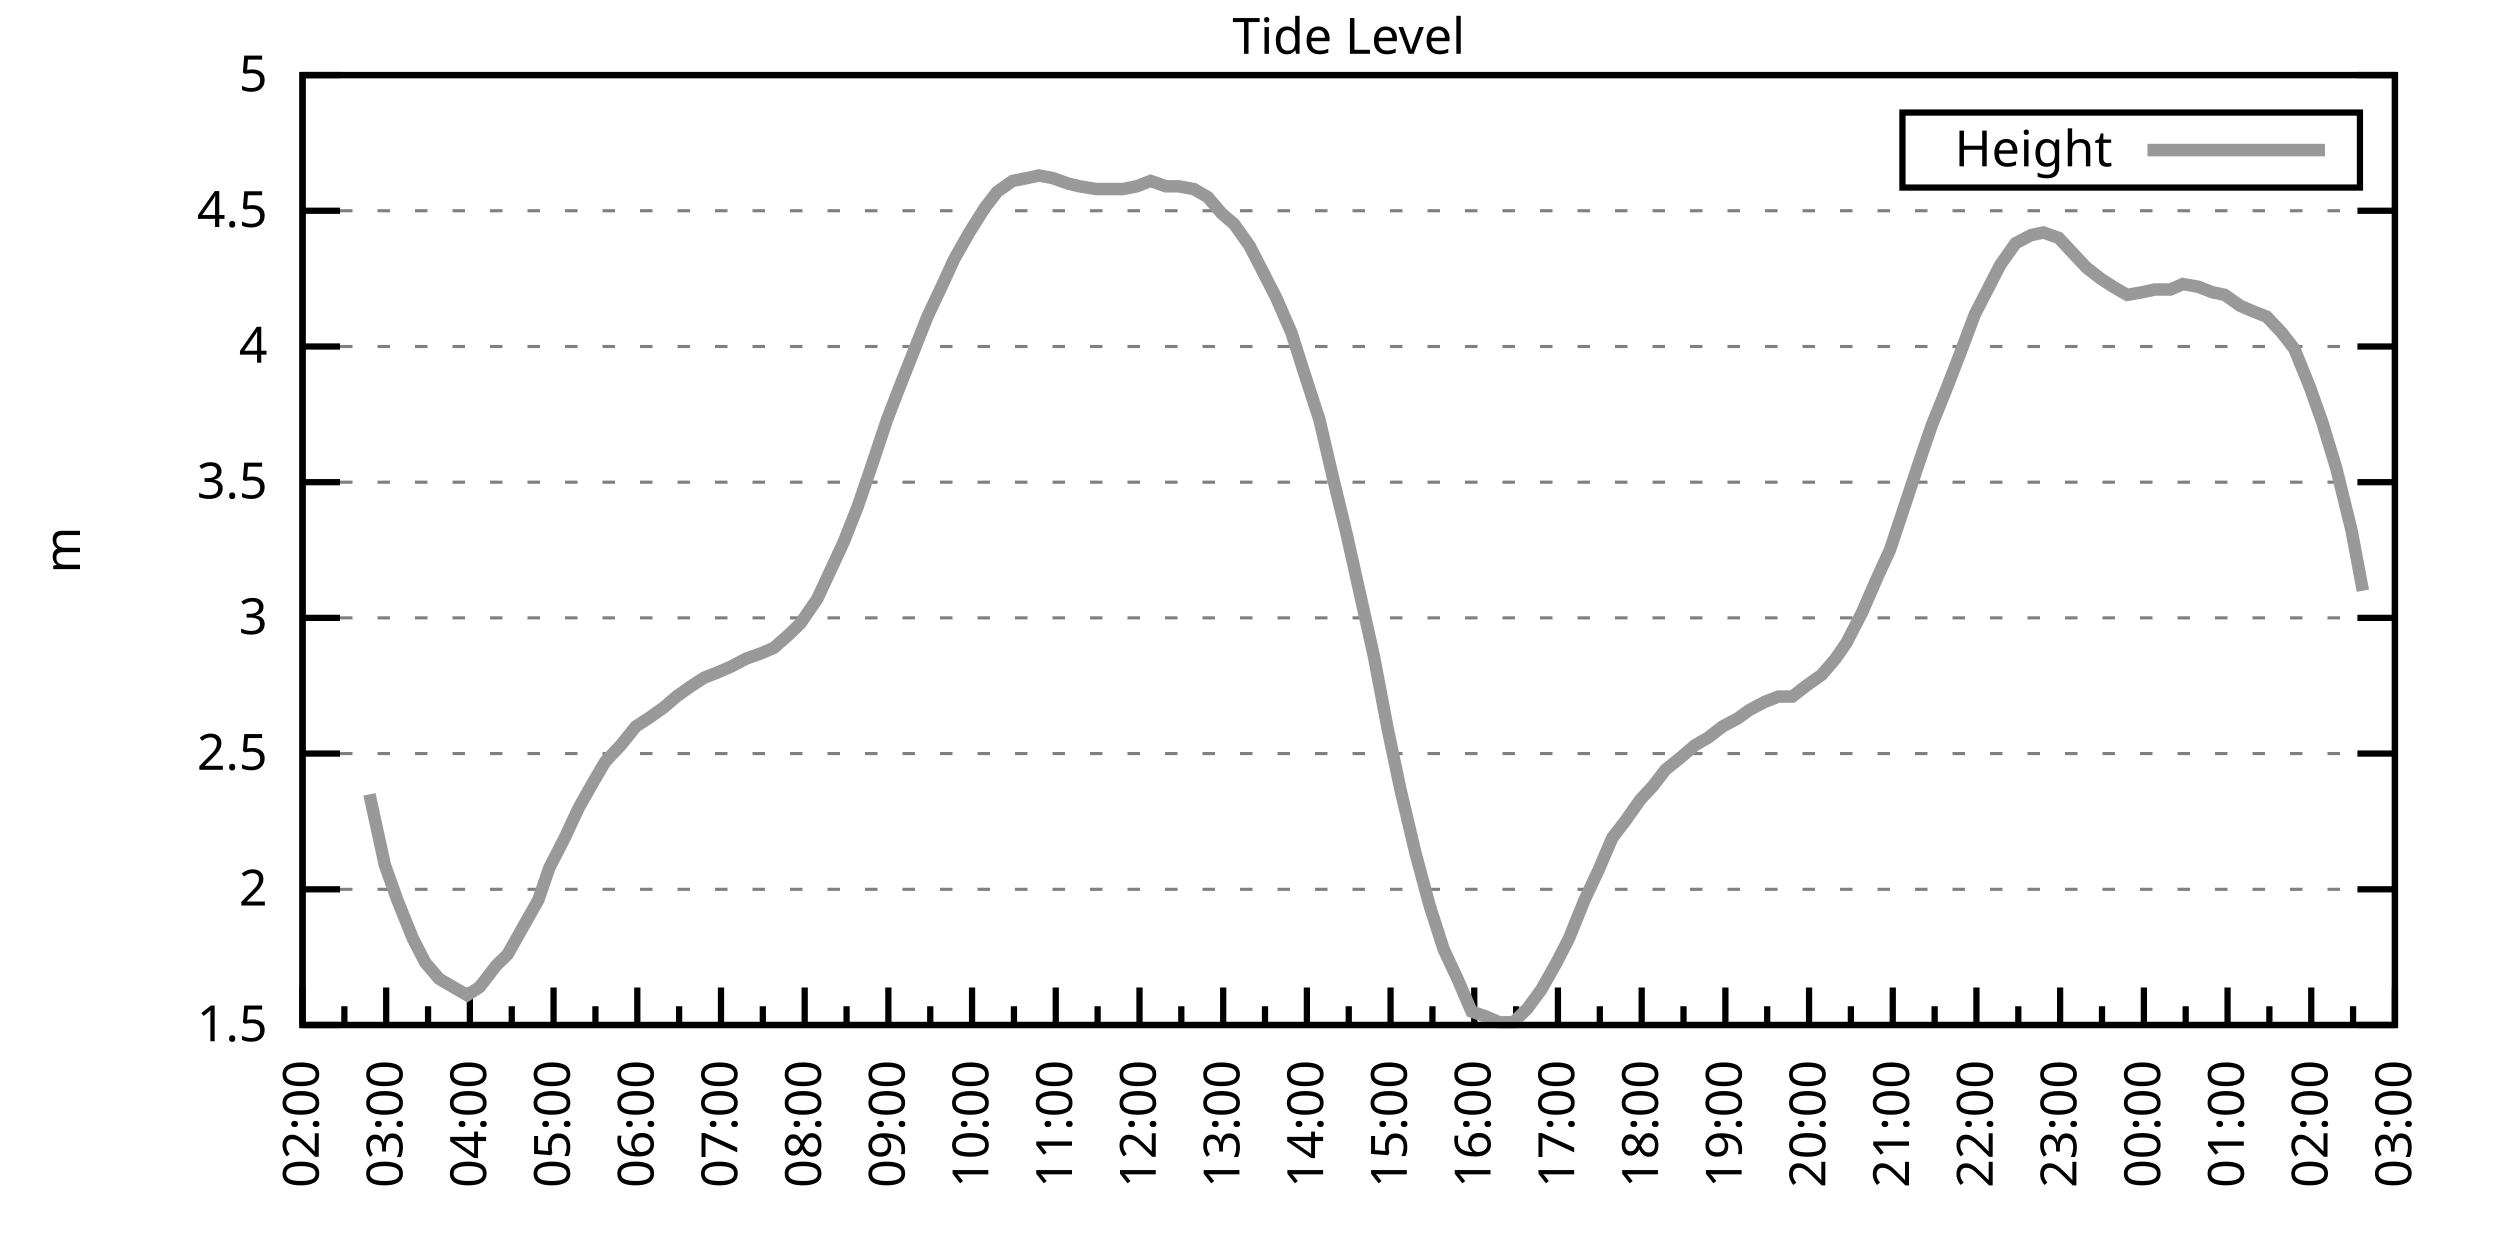
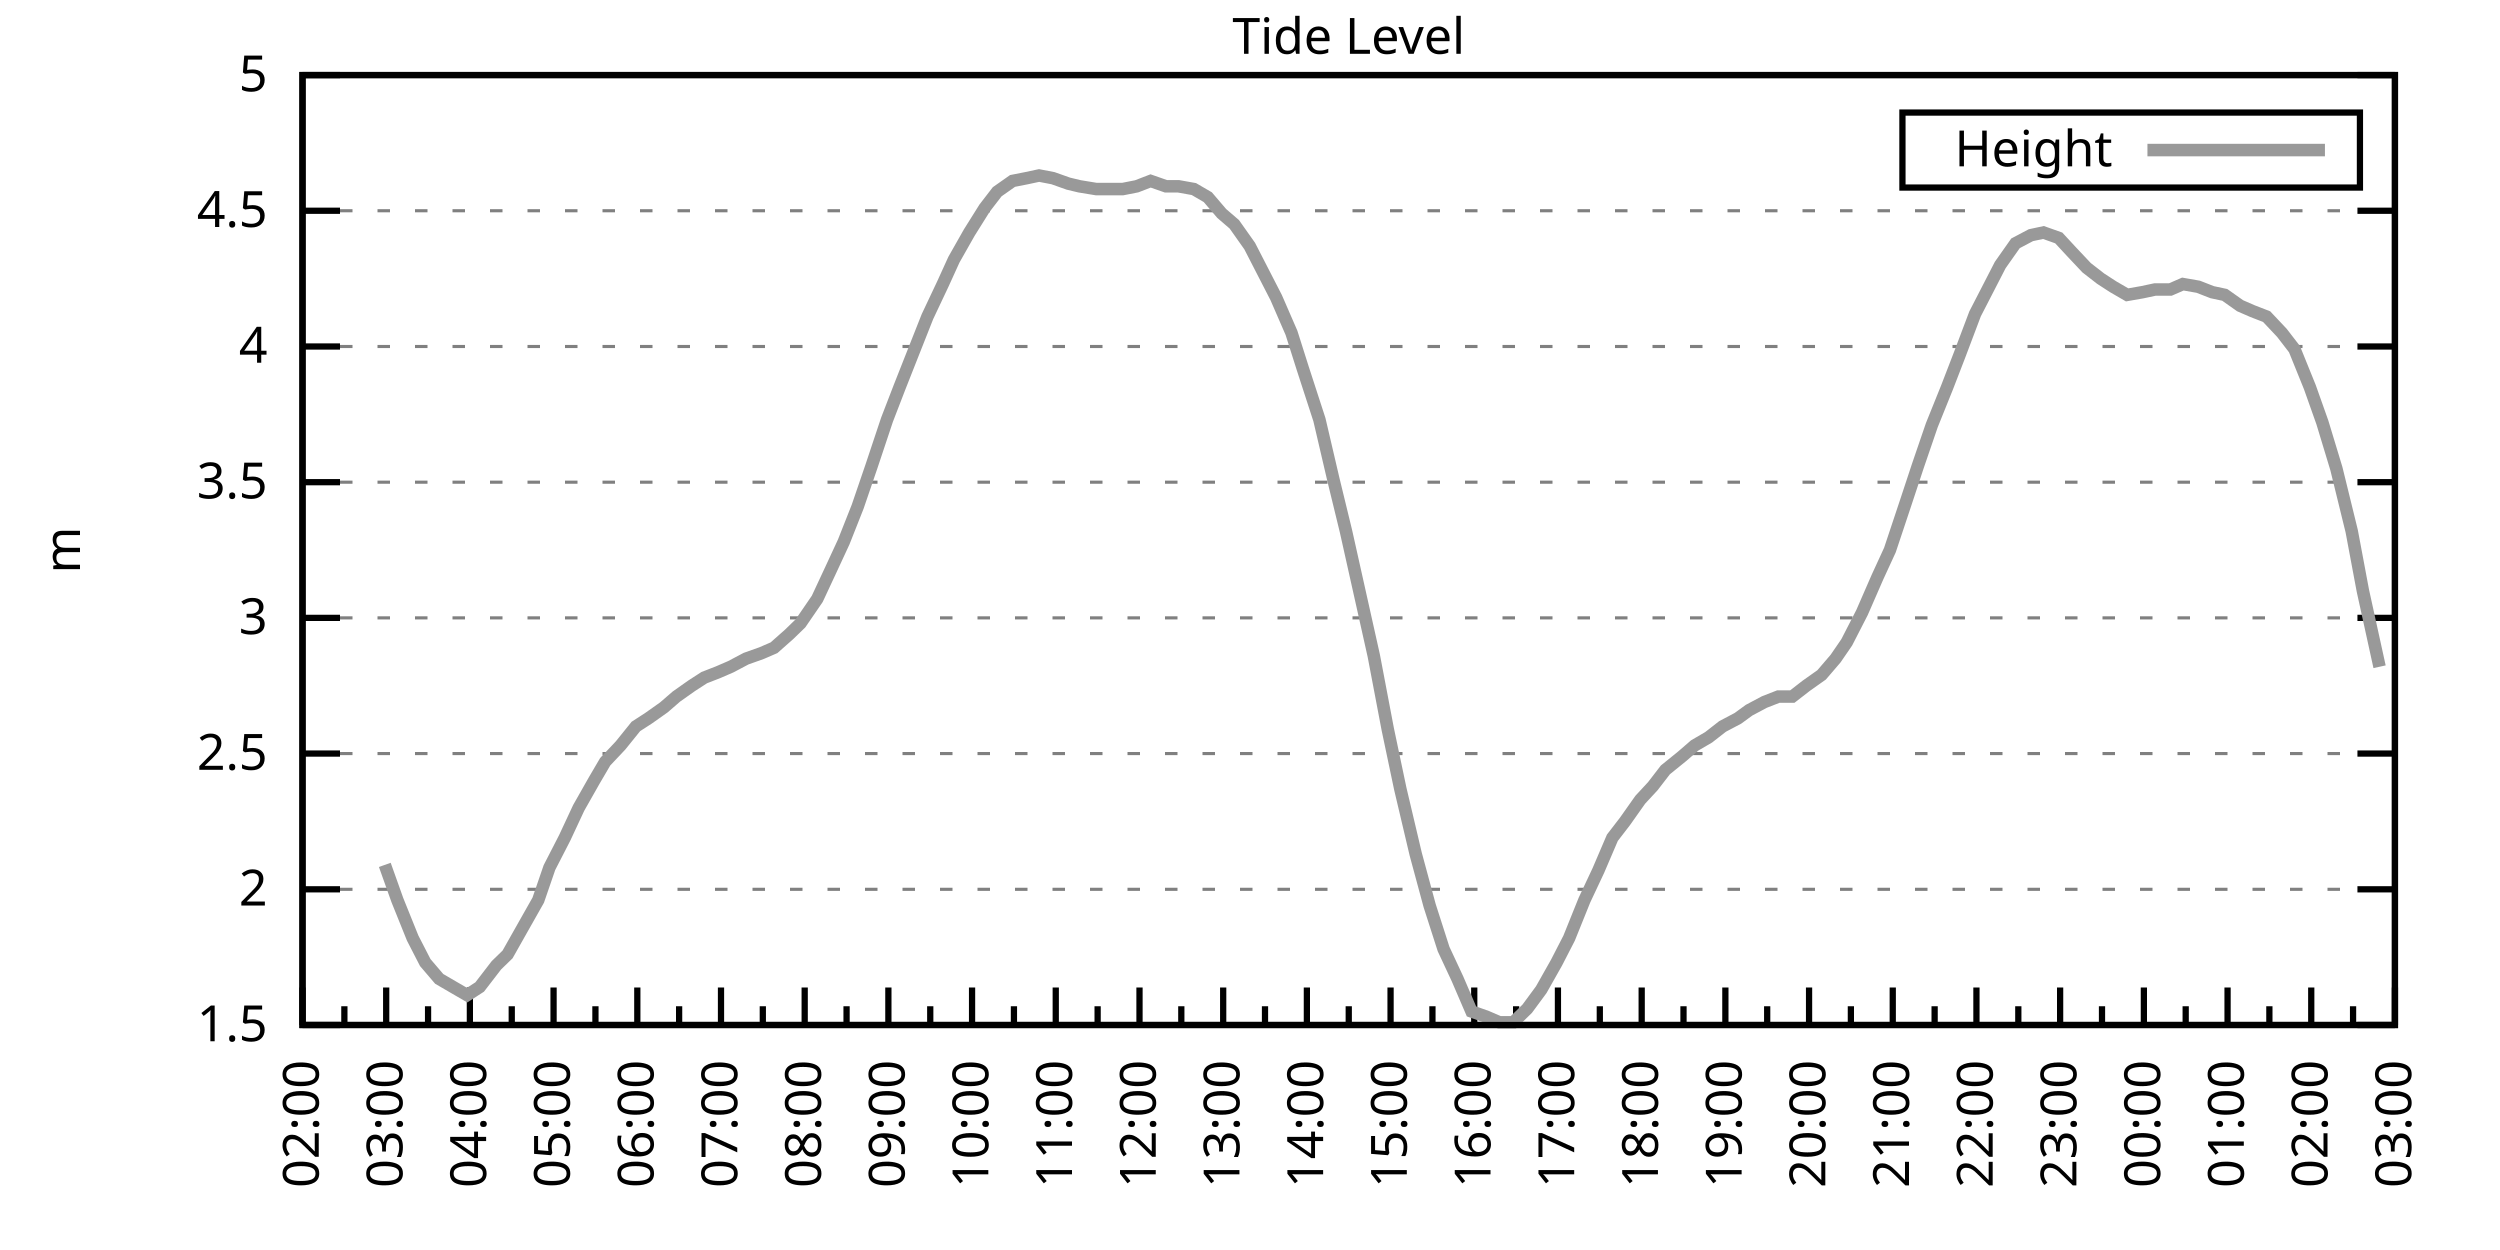
<svg xmlns="http://www.w3.org/2000/svg" xmlns:xlink="http://www.w3.org/1999/xlink" width="400" height="200" viewBox="0 0 400 200">
  <g id="gnuplot_canvas">
    <rect x="0" y="0" width="400" height="200" fill="none" />
    <defs>
      <circle id="gpDot" r="0.5" stroke-width="0.5" stroke="currentColor" />
      <path id="gpPt0" stroke-width="0.333" stroke="currentColor" d="M-1,0 h2 M0,-1 v2" />
      <path id="gpPt1" stroke-width="0.333" stroke="currentColor" d="M-1,-1 L1,1 M1,-1 L-1,1" />
      <path id="gpPt2" stroke-width="0.333" stroke="currentColor" d="M-1,0 L1,0 M0,-1 L0,1 M-1,-1 L1,1 M-1,1 L1,-1" />
      <rect id="gpPt3" stroke-width="0.333" stroke="currentColor" x="-1" y="-1" width="2" height="2" />
      <rect id="gpPt4" stroke-width="0.333" stroke="currentColor" fill="currentColor" x="-1" y="-1" width="2" height="2" />
      <circle id="gpPt5" stroke-width="0.333" stroke="currentColor" cx="0" cy="0" r="1" />
      <use xlink:href="#gpPt5" id="gpPt6" fill="currentColor" stroke="none" />
      <path id="gpPt7" stroke-width="0.333" stroke="currentColor" d="M0,-1.33 L-1.33,0.67 L1.33,0.67 z" />
      <use xlink:href="#gpPt7" id="gpPt8" fill="currentColor" stroke="none" />
      <use xlink:href="#gpPt7" id="gpPt9" stroke="currentColor" transform="rotate(180)" />
      <use xlink:href="#gpPt9" id="gpPt10" fill="currentColor" stroke="none" />
      <use xlink:href="#gpPt3" id="gpPt11" stroke="currentColor" transform="rotate(45)" />
      <use xlink:href="#gpPt11" id="gpPt12" fill="currentColor" stroke="none" />
      <path id="gpPt13" stroke-width="0.333" stroke="currentColor" d="M0,1.330 L1.265,0.411 L0.782,-1.067 L-0.782,-1.076 L-1.265,0.411 z" />
      <use xlink:href="#gpPt13" id="gpPt14" fill="currentColor" stroke="none" />
      <filter id="textbox" filterUnits="objectBoundingBox" x="0" y="0" height="1" width="1">
        <feFlood flood-color="white" flood-opacity="1" result="bgnd" />
        <feComposite in="SourceGraphic" in2="bgnd" operator="atop" />
      </filter>
      <filter id="greybox" filterUnits="objectBoundingBox" x="0" y="0" height="1" width="1">
        <feFlood flood-color="lightgrey" flood-opacity="1" result="grey" />
        <feComposite in="SourceGraphic" in2="grey" operator="atop" />
      </filter>
    </defs>
    <g fill="none" color="white" stroke="currentColor" stroke-width="1.00" stroke-linecap="butt" stroke-linejoin="miter">
</g>
    <g fill="none" color="black" stroke="currentColor" stroke-width="1.00" stroke-linecap="butt" stroke-linejoin="miter">
      <g stroke="none" shape-rendering="crispEdges">
        <polygon fill="rgb(255, 255, 255)" points="48.40,164.00 383.18,164.00 383.18,12.02 48.40,12.02 " />
      </g>
    </g>
    <g fill="none" color="black" stroke="currentColor" stroke-width="1.00" stroke-linecap="butt" stroke-linejoin="miter">
</g>
    <g fill="none" color="black" stroke="black" stroke-width="0.50" stroke-linecap="butt" stroke-linejoin="miter">
</g>
    <g fill="none" color="gray" stroke="currentColor" stroke-width="0.50" stroke-linecap="butt" stroke-linejoin="miter">
      <path stroke="gray" stroke-dasharray="2,4" class="gridline" d="M48.40,164.00 L383.19,164.00  " />
    </g>
    <g fill="none" color="gray" stroke="gray" stroke-width="1.00" stroke-linecap="butt" stroke-linejoin="miter">
</g>
    <g fill="none" color="black" stroke="currentColor" stroke-width="1.00" stroke-linecap="butt" stroke-linejoin="miter">
      <path stroke="black" d="M48.40,164.00 L54.40,164.00 M383.19,164.00 L377.19,164.00  " />
      <g transform="translate(42.80,166.60)" stroke="none" fill="black" font-family="Sans" font-size="8.00" text-anchor="end">
        <text>
          <tspan font-family="Sans"> 1.5</tspan>
        </text>
      </g>
    </g>
    <g fill="none" color="black" stroke="currentColor" stroke-width="1.00" stroke-linecap="butt" stroke-linejoin="miter">
</g>
    <g fill="none" color="black" stroke="black" stroke-width="0.50" stroke-linecap="butt" stroke-linejoin="miter">
</g>
    <g fill="none" color="gray" stroke="currentColor" stroke-width="0.50" stroke-linecap="butt" stroke-linejoin="miter">
      <path stroke="gray" stroke-dasharray="2,4" class="gridline" d="M48.40,142.29 L383.19,142.29  " />
    </g>
    <g fill="none" color="gray" stroke="gray" stroke-width="1.00" stroke-linecap="butt" stroke-linejoin="miter">
</g>
    <g fill="none" color="black" stroke="currentColor" stroke-width="1.00" stroke-linecap="butt" stroke-linejoin="miter">
      <path stroke="black" d="M48.40,142.29 L54.40,142.29 M383.19,142.29 L377.19,142.29  " />
      <g transform="translate(42.80,144.89)" stroke="none" fill="black" font-family="Sans" font-size="8.00" text-anchor="end">
        <text>
          <tspan font-family="Sans"> 2</tspan>
        </text>
      </g>
    </g>
    <g fill="none" color="black" stroke="currentColor" stroke-width="1.00" stroke-linecap="butt" stroke-linejoin="miter">
</g>
    <g fill="none" color="black" stroke="black" stroke-width="0.50" stroke-linecap="butt" stroke-linejoin="miter">
</g>
    <g fill="none" color="gray" stroke="currentColor" stroke-width="0.50" stroke-linecap="butt" stroke-linejoin="miter">
      <path stroke="gray" stroke-dasharray="2,4" class="gridline" d="M48.40,120.57 L383.19,120.57  " />
    </g>
    <g fill="none" color="gray" stroke="gray" stroke-width="1.00" stroke-linecap="butt" stroke-linejoin="miter">
</g>
    <g fill="none" color="black" stroke="currentColor" stroke-width="1.00" stroke-linecap="butt" stroke-linejoin="miter">
      <path stroke="black" d="M48.40,120.57 L54.40,120.57 M383.19,120.57 L377.19,120.57  " />
      <g transform="translate(42.80,123.17)" stroke="none" fill="black" font-family="Sans" font-size="8.00" text-anchor="end">
        <text>
          <tspan font-family="Sans"> 2.5</tspan>
        </text>
      </g>
    </g>
    <g fill="none" color="black" stroke="currentColor" stroke-width="1.00" stroke-linecap="butt" stroke-linejoin="miter">
</g>
    <g fill="none" color="black" stroke="black" stroke-width="0.50" stroke-linecap="butt" stroke-linejoin="miter">
</g>
    <g fill="none" color="gray" stroke="currentColor" stroke-width="0.50" stroke-linecap="butt" stroke-linejoin="miter">
      <path stroke="gray" stroke-dasharray="2,4" class="gridline" d="M48.40,98.86 L383.19,98.86  " />
    </g>
    <g fill="none" color="gray" stroke="gray" stroke-width="1.00" stroke-linecap="butt" stroke-linejoin="miter">
</g>
    <g fill="none" color="black" stroke="currentColor" stroke-width="1.00" stroke-linecap="butt" stroke-linejoin="miter">
      <path stroke="black" d="M48.40,98.86 L54.40,98.86 M383.19,98.86 L377.19,98.86  " />
      <g transform="translate(42.80,101.46)" stroke="none" fill="black" font-family="Sans" font-size="8.00" text-anchor="end">
        <text>
          <tspan font-family="Sans"> 3</tspan>
        </text>
      </g>
    </g>
    <g fill="none" color="black" stroke="currentColor" stroke-width="1.00" stroke-linecap="butt" stroke-linejoin="miter">
</g>
    <g fill="none" color="black" stroke="black" stroke-width="0.50" stroke-linecap="butt" stroke-linejoin="miter">
</g>
    <g fill="none" color="gray" stroke="currentColor" stroke-width="0.50" stroke-linecap="butt" stroke-linejoin="miter">
      <path stroke="gray" stroke-dasharray="2,4" class="gridline" d="M48.40,77.15 L383.19,77.15  " />
    </g>
    <g fill="none" color="gray" stroke="gray" stroke-width="1.00" stroke-linecap="butt" stroke-linejoin="miter">
</g>
    <g fill="none" color="black" stroke="currentColor" stroke-width="1.00" stroke-linecap="butt" stroke-linejoin="miter">
      <path stroke="black" d="M48.40,77.15 L54.40,77.15 M383.19,77.15 L377.19,77.15  " />
      <g transform="translate(42.80,79.75)" stroke="none" fill="black" font-family="Sans" font-size="8.00" text-anchor="end">
        <text>
          <tspan font-family="Sans"> 3.5</tspan>
        </text>
      </g>
    </g>
    <g fill="none" color="black" stroke="currentColor" stroke-width="1.00" stroke-linecap="butt" stroke-linejoin="miter">
</g>
    <g fill="none" color="black" stroke="black" stroke-width="0.50" stroke-linecap="butt" stroke-linejoin="miter">
</g>
    <g fill="none" color="gray" stroke="currentColor" stroke-width="0.50" stroke-linecap="butt" stroke-linejoin="miter">
      <path stroke="gray" stroke-dasharray="2,4" class="gridline" d="M48.40,55.44 L383.19,55.44  " />
    </g>
    <g fill="none" color="gray" stroke="gray" stroke-width="1.00" stroke-linecap="butt" stroke-linejoin="miter">
</g>
    <g fill="none" color="black" stroke="currentColor" stroke-width="1.00" stroke-linecap="butt" stroke-linejoin="miter">
      <path stroke="black" d="M48.40,55.44 L54.40,55.44 M383.19,55.44 L377.19,55.44  " />
      <g transform="translate(42.80,58.04)" stroke="none" fill="black" font-family="Sans" font-size="8.00" text-anchor="end">
        <text>
          <tspan font-family="Sans"> 4</tspan>
        </text>
      </g>
    </g>
    <g fill="none" color="black" stroke="currentColor" stroke-width="1.00" stroke-linecap="butt" stroke-linejoin="miter">
</g>
    <g fill="none" color="black" stroke="black" stroke-width="0.50" stroke-linecap="butt" stroke-linejoin="miter">
</g>
    <g fill="none" color="gray" stroke="currentColor" stroke-width="0.50" stroke-linecap="butt" stroke-linejoin="miter">
      <path stroke="gray" stroke-dasharray="2,4" class="gridline" d="M48.40,33.72 L383.19,33.72  " />
    </g>
    <g fill="none" color="gray" stroke="gray" stroke-width="1.00" stroke-linecap="butt" stroke-linejoin="miter">
</g>
    <g fill="none" color="black" stroke="currentColor" stroke-width="1.00" stroke-linecap="butt" stroke-linejoin="miter">
      <path stroke="black" d="M48.40,33.72 L54.40,33.72 M383.19,33.72 L377.19,33.72  " />
      <g transform="translate(42.80,36.32)" stroke="none" fill="black" font-family="Sans" font-size="8.00" text-anchor="end">
        <text>
          <tspan font-family="Sans"> 4.5</tspan>
        </text>
      </g>
    </g>
    <g fill="none" color="black" stroke="currentColor" stroke-width="1.00" stroke-linecap="butt" stroke-linejoin="miter">
</g>
    <g fill="none" color="black" stroke="black" stroke-width="0.50" stroke-linecap="butt" stroke-linejoin="miter">
</g>
    <g fill="none" color="gray" stroke="currentColor" stroke-width="0.50" stroke-linecap="butt" stroke-linejoin="miter">
      <path stroke="gray" stroke-dasharray="2,4" class="gridline" d="M48.40,12.01 L383.19,12.01  " />
    </g>
    <g fill="none" color="gray" stroke="gray" stroke-width="1.00" stroke-linecap="butt" stroke-linejoin="miter">
</g>
    <g fill="none" color="black" stroke="currentColor" stroke-width="1.00" stroke-linecap="butt" stroke-linejoin="miter">
      <path stroke="black" d="M48.40,12.01 L54.40,12.01 M383.19,12.01 L377.19,12.01  " />
      <g transform="translate(42.80,14.61)" stroke="none" fill="black" font-family="Sans" font-size="8.00" text-anchor="end">
        <text>
          <tspan font-family="Sans"> 5</tspan>
        </text>
      </g>
    </g>
    <g fill="none" color="black" stroke="currentColor" stroke-width="1.00" stroke-linecap="butt" stroke-linejoin="miter">
      <path stroke="black" d="M48.40,164.00 L48.40,158.00  " />
      <g transform="translate(51.00,169.60) rotate(270)" stroke="none" fill="black" font-family="Sans" font-size="8.00" text-anchor="end">
        <text>
          <tspan font-family="Sans">02:00</tspan>
        </text>
      </g>
    </g>
    <g fill="none" color="black" stroke="currentColor" stroke-width="1.00" stroke-linecap="butt" stroke-linejoin="miter">
      <path stroke="black" d="M55.10,164.00 L55.10,161.00 M61.79,164.00 L61.79,158.00  " />
      <g transform="translate(64.39,169.60) rotate(270)" stroke="none" fill="black" font-family="Sans" font-size="8.00" text-anchor="end">
        <text>
          <tspan font-family="Sans">03:00</tspan>
        </text>
      </g>
    </g>
    <g fill="none" color="black" stroke="currentColor" stroke-width="1.00" stroke-linecap="butt" stroke-linejoin="miter">
      <path stroke="black" d="M68.49,164.00 L68.49,161.00 M75.18,164.00 L75.18,158.00  " />
      <g transform="translate(77.78,169.60) rotate(270)" stroke="none" fill="black" font-family="Sans" font-size="8.00" text-anchor="end">
        <text>
          <tspan font-family="Sans">04:00</tspan>
        </text>
      </g>
    </g>
    <g fill="none" color="black" stroke="currentColor" stroke-width="1.00" stroke-linecap="butt" stroke-linejoin="miter">
      <path stroke="black" d="M81.88,164.00 L81.88,161.00 M88.57,164.00 L88.57,158.00  " />
      <g transform="translate(91.17,169.60) rotate(270)" stroke="none" fill="black" font-family="Sans" font-size="8.00" text-anchor="end">
        <text>
          <tspan font-family="Sans">05:00</tspan>
        </text>
      </g>
    </g>
    <g fill="none" color="black" stroke="currentColor" stroke-width="1.00" stroke-linecap="butt" stroke-linejoin="miter">
      <path stroke="black" d="M95.27,164.00 L95.27,161.00 M101.97,164.00 L101.97,158.00  " />
      <g transform="translate(104.57,169.60) rotate(270)" stroke="none" fill="black" font-family="Sans" font-size="8.00" text-anchor="end">
        <text>
          <tspan font-family="Sans">06:00</tspan>
        </text>
      </g>
    </g>
    <g fill="none" color="black" stroke="currentColor" stroke-width="1.00" stroke-linecap="butt" stroke-linejoin="miter">
      <path stroke="black" d="M108.66,164.00 L108.66,161.00 M115.36,164.00 L115.36,158.00  " />
      <g transform="translate(117.96,169.60) rotate(270)" stroke="none" fill="black" font-family="Sans" font-size="8.00" text-anchor="end">
        <text>
          <tspan font-family="Sans">07:00</tspan>
        </text>
      </g>
    </g>
    <g fill="none" color="black" stroke="currentColor" stroke-width="1.00" stroke-linecap="butt" stroke-linejoin="miter">
      <path stroke="black" d="M122.05,164.00 L122.05,161.00 M128.75,164.00 L128.75,158.00  " />
      <g transform="translate(131.35,169.60) rotate(270)" stroke="none" fill="black" font-family="Sans" font-size="8.00" text-anchor="end">
        <text>
          <tspan font-family="Sans">08:00</tspan>
        </text>
      </g>
    </g>
    <g fill="none" color="black" stroke="currentColor" stroke-width="1.00" stroke-linecap="butt" stroke-linejoin="miter">
      <path stroke="black" d="M135.45,164.00 L135.45,161.00 M142.14,164.00 L142.14,158.00  " />
      <g transform="translate(144.74,169.60) rotate(270)" stroke="none" fill="black" font-family="Sans" font-size="8.00" text-anchor="end">
        <text>
          <tspan font-family="Sans">09:00</tspan>
        </text>
      </g>
    </g>
    <g fill="none" color="black" stroke="currentColor" stroke-width="1.00" stroke-linecap="butt" stroke-linejoin="miter">
      <path stroke="black" d="M148.84,164.00 L148.84,161.00 M155.53,164.00 L155.53,158.00  " />
      <g transform="translate(158.13,169.60) rotate(270)" stroke="none" fill="black" font-family="Sans" font-size="8.00" text-anchor="end">
        <text>
          <tspan font-family="Sans">10:00</tspan>
        </text>
      </g>
    </g>
    <g fill="none" color="black" stroke="currentColor" stroke-width="1.00" stroke-linecap="butt" stroke-linejoin="miter">
      <path stroke="black" d="M162.23,164.00 L162.23,161.00 M168.92,164.00 L168.92,158.00  " />
      <g transform="translate(171.52,169.60) rotate(270)" stroke="none" fill="black" font-family="Sans" font-size="8.00" text-anchor="end">
        <text>
          <tspan font-family="Sans">11:00</tspan>
        </text>
      </g>
    </g>
    <g fill="none" color="black" stroke="currentColor" stroke-width="1.00" stroke-linecap="butt" stroke-linejoin="miter">
      <path stroke="black" d="M175.62,164.00 L175.62,161.00 M182.32,164.00 L182.32,158.00  " />
      <g transform="translate(184.92,169.60) rotate(270)" stroke="none" fill="black" font-family="Sans" font-size="8.00" text-anchor="end">
        <text>
          <tspan font-family="Sans">12:00</tspan>
        </text>
      </g>
    </g>
    <g fill="none" color="black" stroke="currentColor" stroke-width="1.00" stroke-linecap="butt" stroke-linejoin="miter">
      <path stroke="black" d="M189.01,164.00 L189.01,161.00 M195.71,164.00 L195.71,158.00  " />
      <g transform="translate(198.31,169.60) rotate(270)" stroke="none" fill="black" font-family="Sans" font-size="8.00" text-anchor="end">
        <text>
          <tspan font-family="Sans">13:00</tspan>
        </text>
      </g>
    </g>
    <g fill="none" color="black" stroke="currentColor" stroke-width="1.00" stroke-linecap="butt" stroke-linejoin="miter">
      <path stroke="black" d="M202.40,164.00 L202.40,161.00 M209.10,164.00 L209.10,158.00  " />
      <g transform="translate(211.70,169.60) rotate(270)" stroke="none" fill="black" font-family="Sans" font-size="8.00" text-anchor="end">
        <text>
          <tspan font-family="Sans">14:00</tspan>
        </text>
      </g>
    </g>
    <g fill="none" color="black" stroke="currentColor" stroke-width="1.00" stroke-linecap="butt" stroke-linejoin="miter">
      <path stroke="black" d="M215.80,164.00 L215.80,161.00 M222.49,164.00 L222.49,158.00  " />
      <g transform="translate(225.09,169.60) rotate(270)" stroke="none" fill="black" font-family="Sans" font-size="8.00" text-anchor="end">
        <text>
          <tspan font-family="Sans">15:00</tspan>
        </text>
      </g>
    </g>
    <g fill="none" color="black" stroke="currentColor" stroke-width="1.00" stroke-linecap="butt" stroke-linejoin="miter">
      <path stroke="black" d="M229.19,164.00 L229.19,161.00 M235.88,164.00 L235.88,158.00  " />
      <g transform="translate(238.48,169.60) rotate(270)" stroke="none" fill="black" font-family="Sans" font-size="8.00" text-anchor="end">
        <text>
          <tspan font-family="Sans">16:00</tspan>
        </text>
      </g>
    </g>
    <g fill="none" color="black" stroke="currentColor" stroke-width="1.00" stroke-linecap="butt" stroke-linejoin="miter">
      <path stroke="black" d="M242.58,164.00 L242.58,161.00 M249.27,164.00 L249.27,158.00  " />
      <g transform="translate(251.87,169.60) rotate(270)" stroke="none" fill="black" font-family="Sans" font-size="8.00" text-anchor="end">
        <text>
          <tspan font-family="Sans">17:00</tspan>
        </text>
      </g>
    </g>
    <g fill="none" color="black" stroke="currentColor" stroke-width="1.00" stroke-linecap="butt" stroke-linejoin="miter">
      <path stroke="black" d="M255.97,164.00 L255.97,161.00 M262.67,164.00 L262.67,158.00  " />
      <g transform="translate(265.27,169.60) rotate(270)" stroke="none" fill="black" font-family="Sans" font-size="8.00" text-anchor="end">
        <text>
          <tspan font-family="Sans">18:00</tspan>
        </text>
      </g>
    </g>
    <g fill="none" color="black" stroke="currentColor" stroke-width="1.00" stroke-linecap="butt" stroke-linejoin="miter">
      <path stroke="black" d="M269.36,164.00 L269.36,161.00 M276.06,164.00 L276.06,158.00  " />
      <g transform="translate(278.66,169.60) rotate(270)" stroke="none" fill="black" font-family="Sans" font-size="8.00" text-anchor="end">
        <text>
          <tspan font-family="Sans">19:00</tspan>
        </text>
      </g>
    </g>
    <g fill="none" color="black" stroke="currentColor" stroke-width="1.00" stroke-linecap="butt" stroke-linejoin="miter">
      <path stroke="black" d="M282.75,164.00 L282.75,161.00 M289.45,164.00 L289.45,158.00  " />
      <g transform="translate(292.05,169.60) rotate(270)" stroke="none" fill="black" font-family="Sans" font-size="8.00" text-anchor="end">
        <text>
          <tspan font-family="Sans">20:00</tspan>
        </text>
      </g>
    </g>
    <g fill="none" color="black" stroke="currentColor" stroke-width="1.00" stroke-linecap="butt" stroke-linejoin="miter">
      <path stroke="black" d="M296.14,164.00 L296.14,161.00 M302.84,164.00 L302.84,158.00  " />
      <g transform="translate(305.44,169.60) rotate(270)" stroke="none" fill="black" font-family="Sans" font-size="8.00" text-anchor="end">
        <text>
          <tspan font-family="Sans">21:00</tspan>
        </text>
      </g>
    </g>
    <g fill="none" color="black" stroke="currentColor" stroke-width="1.00" stroke-linecap="butt" stroke-linejoin="miter">
      <path stroke="black" d="M309.54,164.00 L309.54,161.00 M316.23,164.00 L316.23,158.00  " />
      <g transform="translate(318.83,169.60) rotate(270)" stroke="none" fill="black" font-family="Sans" font-size="8.00" text-anchor="end">
        <text>
          <tspan font-family="Sans">22:00</tspan>
        </text>
      </g>
    </g>
    <g fill="none" color="black" stroke="currentColor" stroke-width="1.00" stroke-linecap="butt" stroke-linejoin="miter">
      <path stroke="black" d="M322.93,164.00 L322.93,161.00 M329.62,164.00 L329.62,158.00  " />
      <g transform="translate(332.22,169.60) rotate(270)" stroke="none" fill="black" font-family="Sans" font-size="8.00" text-anchor="end">
        <text>
          <tspan font-family="Sans">23:00</tspan>
        </text>
      </g>
    </g>
    <g fill="none" color="black" stroke="currentColor" stroke-width="1.00" stroke-linecap="butt" stroke-linejoin="miter">
      <path stroke="black" d="M336.32,164.00 L336.32,161.00 M343.02,164.00 L343.02,158.00  " />
      <g transform="translate(345.62,169.60) rotate(270)" stroke="none" fill="black" font-family="Sans" font-size="8.00" text-anchor="end">
        <text>
          <tspan font-family="Sans">00:00</tspan>
        </text>
      </g>
    </g>
    <g fill="none" color="black" stroke="currentColor" stroke-width="1.00" stroke-linecap="butt" stroke-linejoin="miter">
      <path stroke="black" d="M349.71,164.00 L349.71,161.00 M356.41,164.00 L356.41,158.00  " />
      <g transform="translate(359.01,169.60) rotate(270)" stroke="none" fill="black" font-family="Sans" font-size="8.00" text-anchor="end">
        <text>
          <tspan font-family="Sans">01:00</tspan>
        </text>
      </g>
    </g>
    <g fill="none" color="black" stroke="currentColor" stroke-width="1.00" stroke-linecap="butt" stroke-linejoin="miter">
      <path stroke="black" d="M363.10,164.00 L363.10,161.00 M369.80,164.00 L369.80,158.00  " />
      <g transform="translate(372.40,169.60) rotate(270)" stroke="none" fill="black" font-family="Sans" font-size="8.00" text-anchor="end">
        <text>
          <tspan font-family="Sans">02:00</tspan>
        </text>
      </g>
    </g>
    <g fill="none" color="black" stroke="currentColor" stroke-width="1.00" stroke-linecap="butt" stroke-linejoin="miter">
      <path stroke="black" d="M376.49,164.00 L376.49,161.00 M383.19,164.00 L383.19,158.00  " />
      <g transform="translate(385.79,169.60) rotate(270)" stroke="none" fill="black" font-family="Sans" font-size="8.00" text-anchor="end">
        <text>
          <tspan font-family="Sans">03:00</tspan>
        </text>
      </g>
    </g>
    <g fill="none" color="black" stroke="currentColor" stroke-width="1.00" stroke-linecap="butt" stroke-linejoin="miter">
</g>
    <g fill="none" color="black" stroke="currentColor" stroke-width="1.00" stroke-linecap="butt" stroke-linejoin="miter">
      <path stroke="black" d="M48.40,12.01 L48.40,164.00 L383.19,164.00 L383.19,12.01 L48.40,12.01 Z  " />
    </g>
    <g fill="none" color="black" stroke="currentColor" stroke-width="1.00" stroke-linecap="butt" stroke-linejoin="miter">
      <g transform="translate(12.80,88.01) rotate(270)" stroke="none" fill="black" font-family="Sans" font-size="8.00" text-anchor="middle">
        <text>
          <tspan font-family="Sans">m</tspan>
        </text>
      </g>
    </g>
    <g fill="none" color="black" stroke="currentColor" stroke-width="1.00" stroke-linecap="butt" stroke-linejoin="miter">
</g>
    <g fill="none" color="black" stroke="currentColor" stroke-width="1.00" stroke-linecap="butt" stroke-linejoin="miter">
      <path stroke="black" d="M304.39,30.01 L304.39,18.01 L377.59,18.01 L377.59,30.01 L304.39,30.01 Z  " />
    </g>
    <g id="Tide_level_plot_1">
      <g fill="none" color="white" stroke="black" stroke-width="2.00" stroke-linecap="butt" stroke-linejoin="miter">
</g>
      <g fill="none" color="black" stroke="currentColor" stroke-width="2.00" stroke-linecap="butt" stroke-linejoin="miter">
        <g transform="translate(337.99,26.61)" stroke="none" fill="black" font-family="Sans" font-size="8.00" text-anchor="end">
          <text>
            <tspan font-family="Sans">Height</tspan>
          </text>
        </g>
      </g>
      <g fill="none" color="black" stroke="currentColor" stroke-width="2.00" stroke-linecap="butt" stroke-linejoin="miter">
-         <path stroke="rgb(153, 153, 153)" d="M343.59,24.01 L371.99,24.01 M59.11,127.09 L61.57,138.38 L63.58,144.02 L66.03,150.10 L68.04,154.01 L70.27,156.62   L72.50,157.92 L74.74,159.22 L76.75,157.92 L79.42,154.45 L81.21,152.71 L83.66,148.37 L86.12,144.02 L87.91,138.81   L90.36,134.04 L92.59,129.26 L95.05,124.92 L96.83,121.88 L99.29,119.27 L101.74,116.23 L103.75,114.93 L106.21,113.19   L108.22,111.45 L110.67,109.72 L112.68,108.42 L114.91,107.55 L116.92,106.68 L119.38,105.38 L121.83,104.51 L123.84,103.64   L126.29,101.47 L128.08,99.73 L130.76,95.82 L132.99,91.04 L135.00,86.70 L137.23,81.06 L139.46,74.54 L141.92,67.16   L143.93,61.95 L146.16,56.30 L148.39,50.66 L150.85,45.45 L152.63,41.54 L155.09,37.20 L157.54,33.29 L159.55,30.68   L162.01,28.95 L164.24,28.51 L166.25,28.08 L168.48,28.51 L170.93,29.38 L172.72,29.81 L175.40,30.25 L177.63,30.25   L179.64,30.25 L181.87,29.81 L184.10,28.95 L186.56,29.81 L188.57,29.81 L191.02,30.25 L193.25,31.55 L195.48,34.16   L197.49,35.89 L199.95,39.37 L204.19,47.62 L206.64,53.26 L208.43,58.91 L211.11,67.16 L213.34,76.71 L215.35,84.97   L219.81,104.94 L222.04,116.67 L224.05,126.22 L226.51,136.64 L228.74,144.89 L230.97,151.84 L233.20,156.62 L235.44,161.83   L237.89,162.70 L239.90,163.57 L242.13,163.57 L244.36,161.39 L246.60,158.35 L249.05,154.01 L251.06,150.10 L253.51,144.02   L255.75,139.25 L257.98,134.04 L259.99,131.43 L262.44,127.96 L264.45,125.79 L266.46,123.18 L269.14,121.01 L271.15,119.27   L273.38,117.97 L275.61,116.23 L278.07,114.93 L279.85,113.63 L282.31,112.32 L284.54,111.45 L286.77,111.45 L289.00,109.72   L291.46,107.98 L293.69,105.38 L295.48,102.77 L297.93,97.99 L300.39,92.35 L302.39,88.00 L304.85,80.62 L306.86,74.54   L309.09,68.03 L311.54,61.95 L313.55,56.74 L316.01,50.22 L318.02,46.32 L320.03,42.41 L322.48,38.93 L324.94,37.63   L326.95,37.20 L329.40,38.07 L331.41,40.24 L333.86,42.84 L336.10,44.58 L338.10,45.88 L340.34,47.18 L342.79,46.75   L344.80,46.32 L347.26,46.32 L349.26,45.45 L351.72,45.88 L353.95,46.75 L355.96,47.18 L358.42,48.92 L360.42,49.79   L362.66,50.66 L365.11,53.26 L367.12,55.87 L369.58,61.95 L371.58,67.59 L373.82,74.98 L376.27,84.97 L378.06,94.52    " />
+         <path stroke="rgb(153, 153, 153)" d="M343.59,24.01 L371.99,24.01 M61.57,138.38 L63.58,144.02 L66.03,150.10 L68.04,154.01 L70.27,156.62 L72.50,157.92   L74.74,159.22 L76.75,157.92 L79.42,154.45 L81.21,152.71 L83.66,148.37 L86.12,144.02 L87.91,138.81 L90.36,134.04   L92.59,129.26 L95.05,124.92 L96.83,121.88 L99.29,119.27 L101.74,116.23 L103.75,114.93 L106.21,113.19 L108.22,111.45   L110.67,109.72 L112.68,108.42 L114.91,107.55 L116.92,106.68 L119.38,105.38 L121.83,104.51 L123.84,103.64 L126.29,101.47   L128.08,99.73 L130.76,95.82 L132.99,91.04 L135.00,86.70 L137.23,81.06 L139.46,74.54 L141.92,67.16 L143.93,61.95   L146.16,56.30 L148.39,50.66 L150.85,45.45 L152.63,41.54 L155.09,37.20 L157.54,33.29 L159.55,30.68 L162.01,28.95   L164.24,28.51 L166.25,28.08 L168.48,28.51 L170.93,29.38 L172.72,29.81 L175.40,30.25 L177.63,30.25 L179.64,30.25   L181.87,29.81 L184.10,28.95 L186.56,29.81 L188.57,29.81 L191.02,30.25 L193.25,31.55 L195.48,34.16 L197.49,35.89   L199.95,39.37 L204.19,47.62 L206.64,53.26 L208.43,58.91 L211.11,67.16 L213.34,76.71 L215.35,84.97 L219.81,104.94   L222.04,116.67 L224.05,126.22 L226.51,136.64 L228.74,144.89 L230.97,151.84 L233.20,156.62 L235.44,161.83 L237.89,162.70   L239.90,163.57 L242.13,163.57 L244.36,161.39 L246.60,158.35 L249.05,154.01 L251.06,150.10 L253.51,144.02 L255.75,139.25   L257.98,134.04 L259.99,131.43 L262.44,127.96 L264.45,125.79 L266.46,123.18 L269.14,121.01 L271.15,119.27 L273.38,117.97   L275.61,116.23 L278.07,114.93 L279.85,113.63 L282.31,112.32 L284.54,111.45 L286.77,111.45 L289.00,109.72 L291.46,107.98   L293.69,105.38 L295.48,102.77 L297.93,97.99 L300.39,92.35 L302.39,88.00 L304.85,80.62 L306.86,74.54 L309.09,68.03   L311.54,61.95 L313.55,56.74 L316.01,50.22 L318.02,46.32 L320.03,42.41 L322.48,38.93 L324.94,37.63 L326.95,37.20   L329.40,38.07 L331.41,40.24 L333.86,42.84 L336.10,44.58 L338.10,45.88 L340.34,47.18 L342.79,46.75 L344.80,46.32   L347.26,46.32 L349.26,45.45 L351.72,45.88 L353.95,46.75 L355.96,47.18 L358.42,48.92 L360.42,49.79 L362.66,50.66   L365.11,53.26 L367.12,55.87 L369.58,61.95 L371.58,67.59 L373.82,74.98 L376.27,84.97 L378.06,94.52 L380.73,106.68    " />
      </g>
    </g>
    <g fill="none" color="black" stroke="currentColor" stroke-width="2.00" stroke-linecap="butt" stroke-linejoin="miter">
</g>
    <g fill="none" color="black" stroke="black" stroke-width="1.00" stroke-linecap="butt" stroke-linejoin="miter">
</g>
    <g fill="none" color="black" stroke="currentColor" stroke-width="1.00" stroke-linecap="butt" stroke-linejoin="miter">
      <path stroke="black" d="M48.40,12.01 L48.40,164.00 L383.19,164.00 L383.19,12.01 L48.40,12.01 Z  " />
    </g>
    <g fill="none" color="black" stroke="currentColor" stroke-width="1.00" stroke-linecap="butt" stroke-linejoin="miter">
      <g transform="translate(215.79,8.61)" stroke="none" fill="black" font-family="Sans" font-size="8.00" text-anchor="middle">
        <text>
          <tspan font-family="Sans">Tide Level</tspan>
        </text>
      </g>
    </g>
    <g fill="none" color="black" stroke="currentColor" stroke-width="1.00" stroke-linecap="butt" stroke-linejoin="miter">
</g>
  </g>
</svg>
